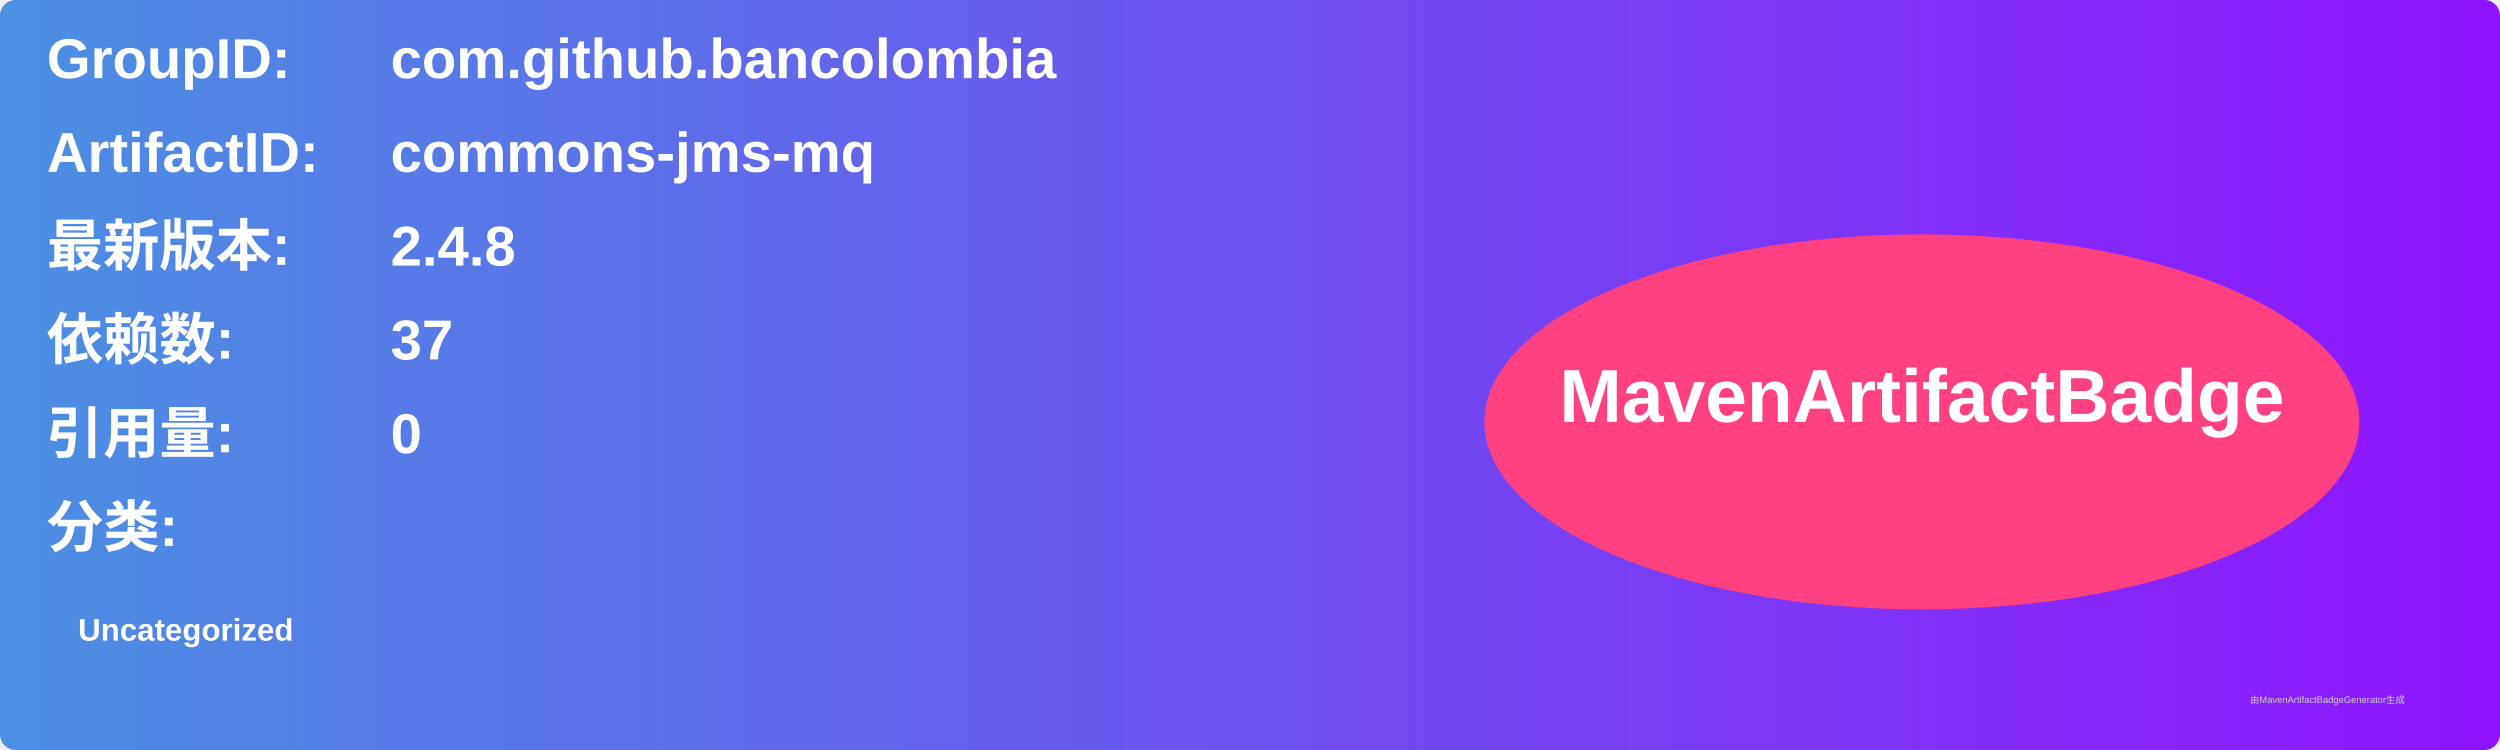
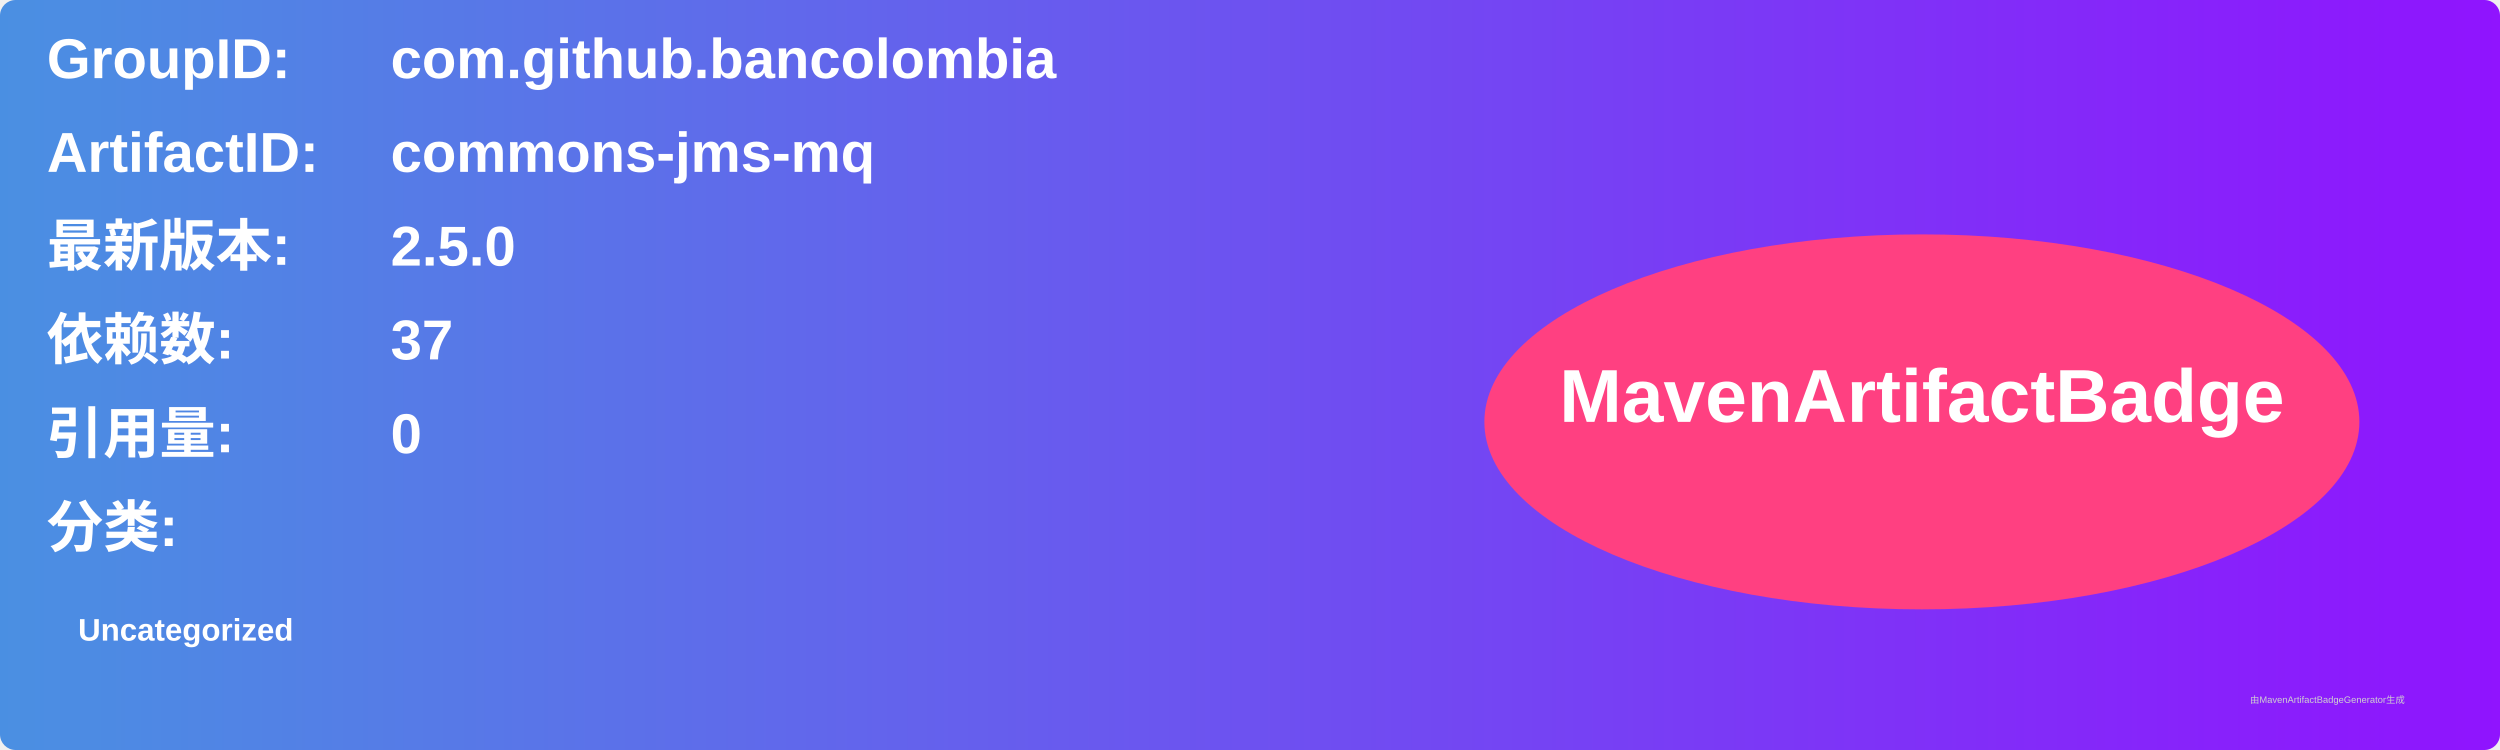
<svg xmlns="http://www.w3.org/2000/svg" width="800" height="240" viewBox="0 0 800 240">
  <linearGradient id="grad" x1="0%" y1="0%" x2="100%" y2="0%">
    <stop offset="0%" stop-color="#4a90e2" />
    <stop offset="100%" stop-color="#9013fe" />
  </linearGradient>
  <rect width="100%" height="100%" rx="5" ry="5" fill="url(#grad)" />
  <g transform="translate(15, 15)">
    <text x="0" y="10" font-family="Arial" font-size="18" fill="white" font-weight="bold" width="260">GroupID:</text>
    <text x="110" y="10" font-family="Arial" font-size="18" fill="white" font-weight="bold" width="460">com.github.bancolombia</text>
    <text x="0" y="40" font-family="Arial" font-size="18" fill="white" font-weight="bold" width="260">ArtifactID:</text>
    <text x="110" y="40" font-family="Arial" font-size="18" fill="white" font-weight="bold" width="460">commons-jms-mq</text>
    <text x="0" y="70" font-family="Arial" font-size="18" fill="white" font-weight="bold">最新版本:</text>
    <text x="110" y="70" font-family="Arial" font-size="18" fill="white" font-weight="bold">
-       <tspan font-weight="bold">2.4.8</tspan>
+       <tspan font-weight="bold">2.5.0</tspan>
    </text>
    <text x="0" y="100" font-family="Arial" font-size="18" fill="white" font-weight="bold">依赖数: </text>
    <text x="110" y="100" font-family="Arial" font-size="18" fill="white">
      <tspan font-weight="bold">37</tspan>
    </text>
    <text x="0" y="130" font-family="Arial" font-size="18" fill="white" font-weight="bold">引用量: </text>
    <text x="110" y="130" font-family="Arial" font-size="18" fill="white">
      <tspan font-weight="bold">0</tspan>
    </text>
    <text x="0" y="160" font-family="Arial" font-size="18" fill="white" font-weight="bold">分类:</text>
    <text x="10" y="190" font-family="Arial" font-size="10" fill="white">
      <tspan font-weight="bold">Uncategorized</tspan>
    </text>
    <ellipse cx="600" cy="120" rx="140" ry="60" fill="#ff4081" />
    <text x="600" y="120" text-anchor="middle" font-family="Arial" font-size="24" fill="white" font-weight="bold">MavenArtifactBadge</text>
  </g>
  <text x="720" y="225" font-family="Arial" font-size="3" fill="#d0d0d0">由MavenArtifactBadgeGenerator生成</text>
</svg>
